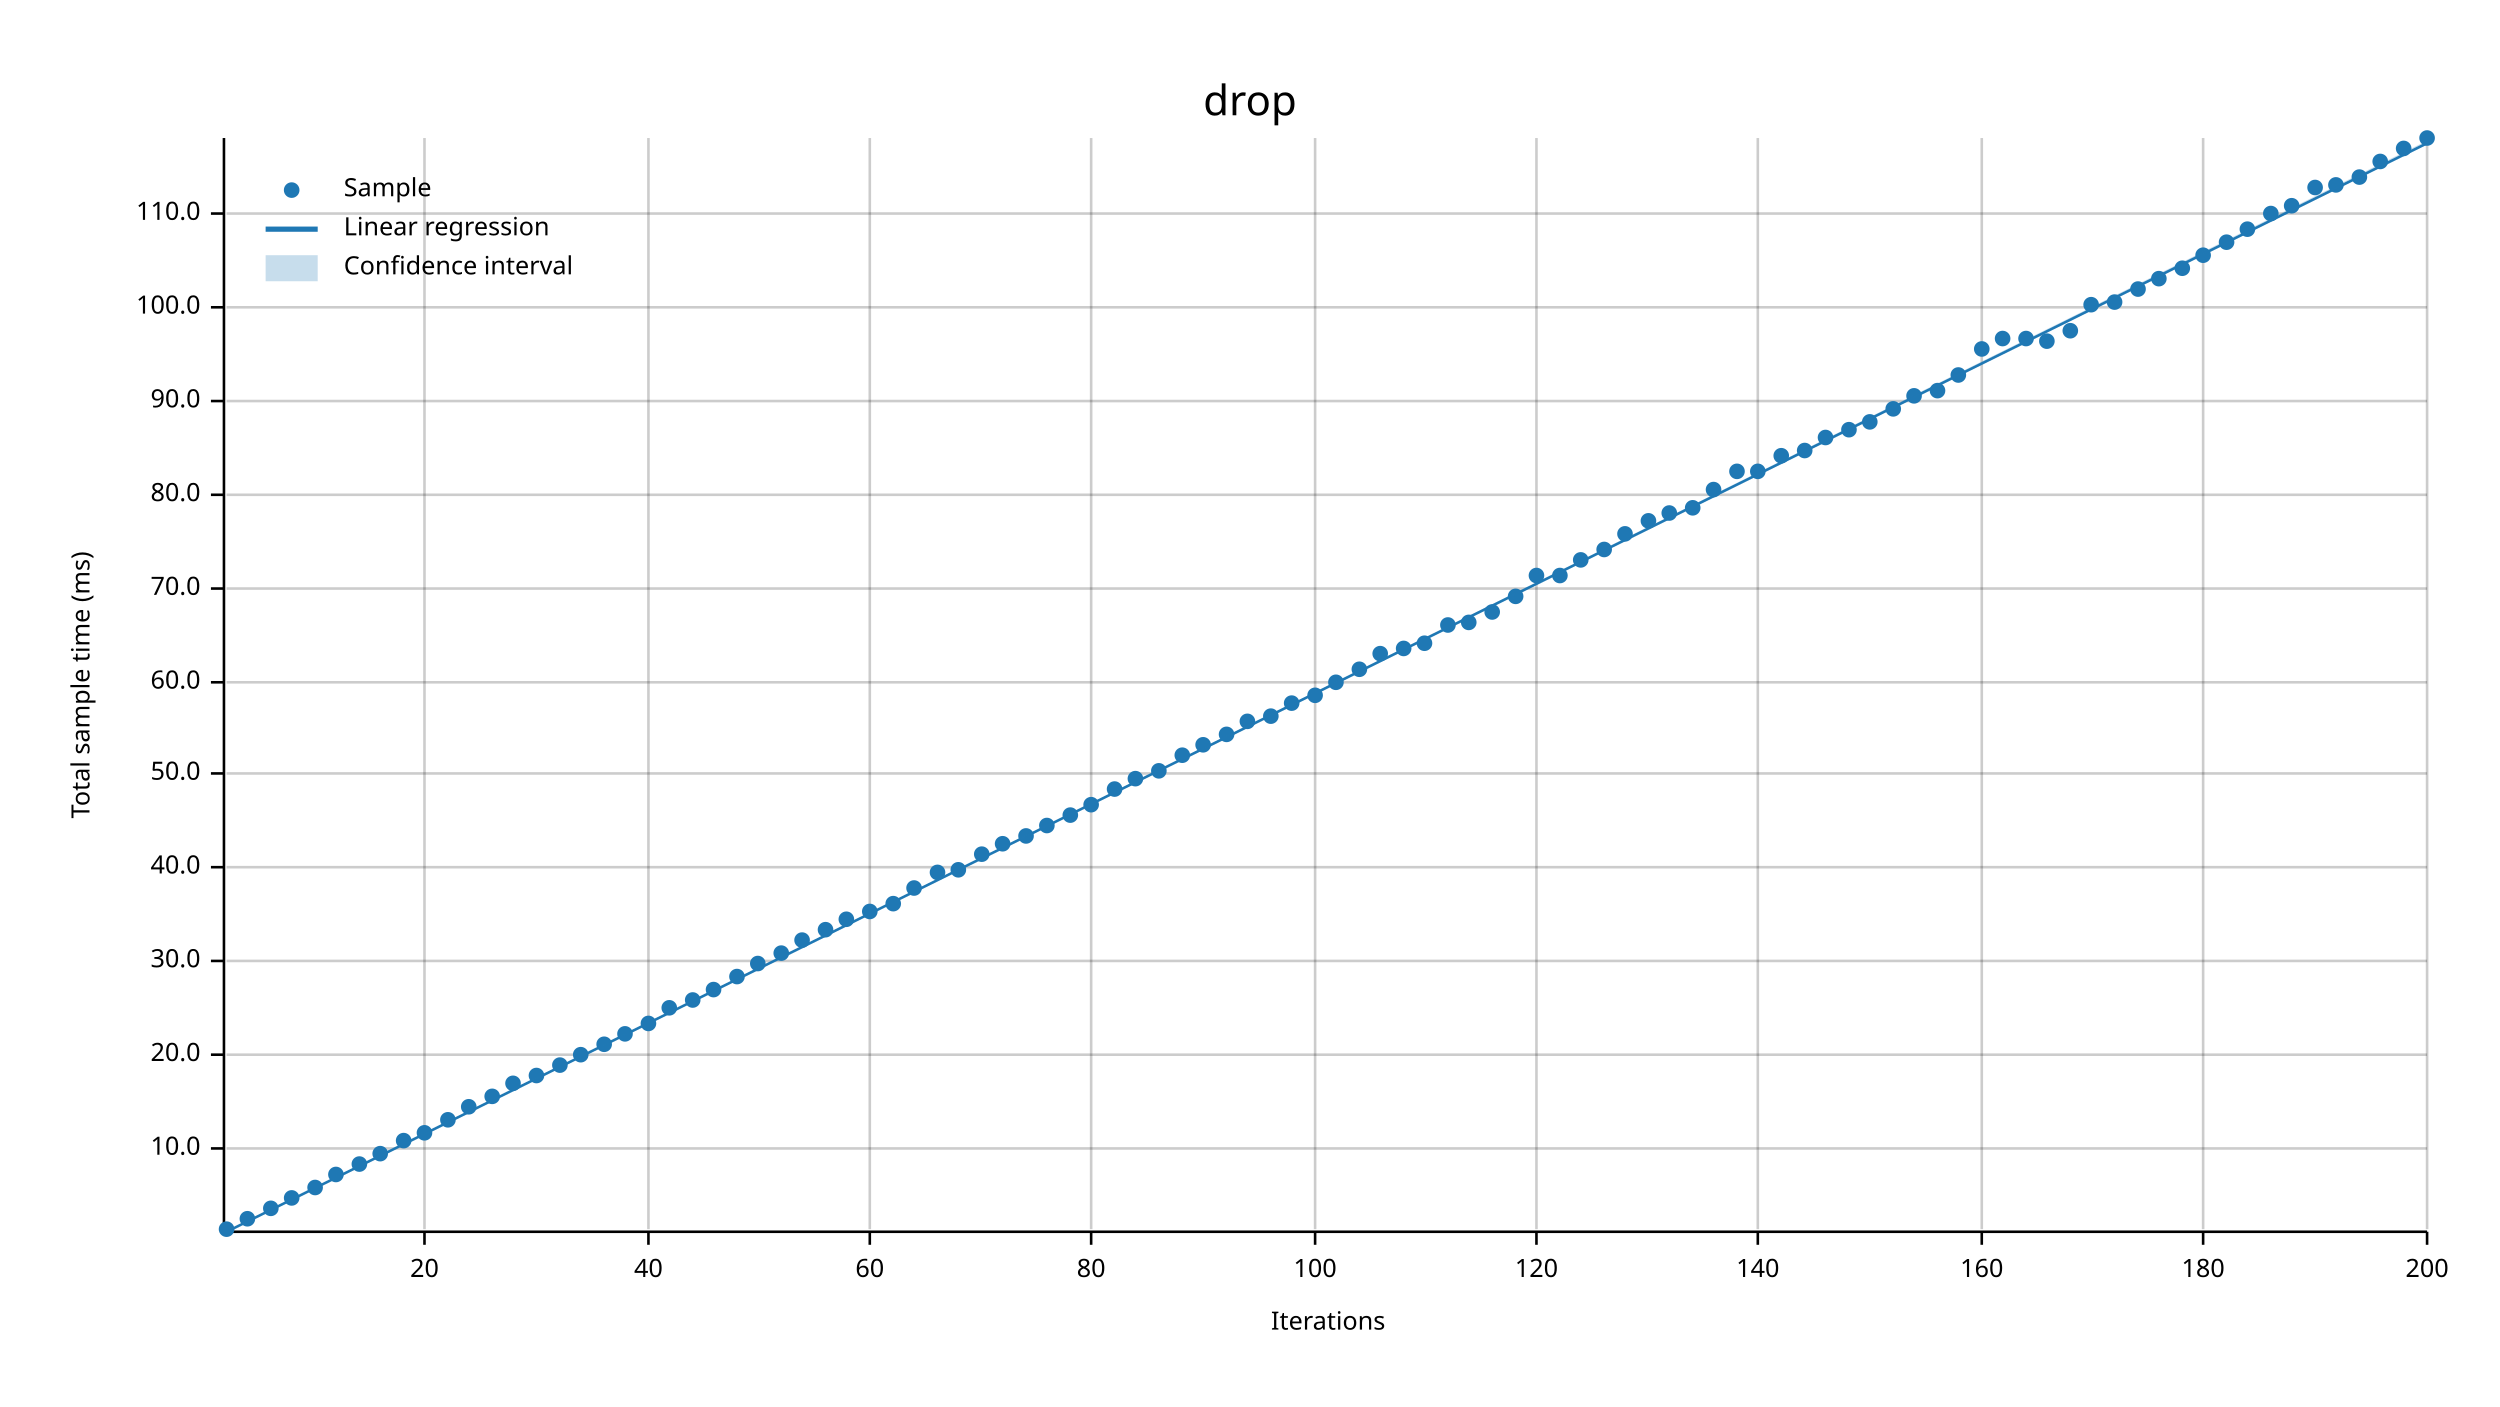
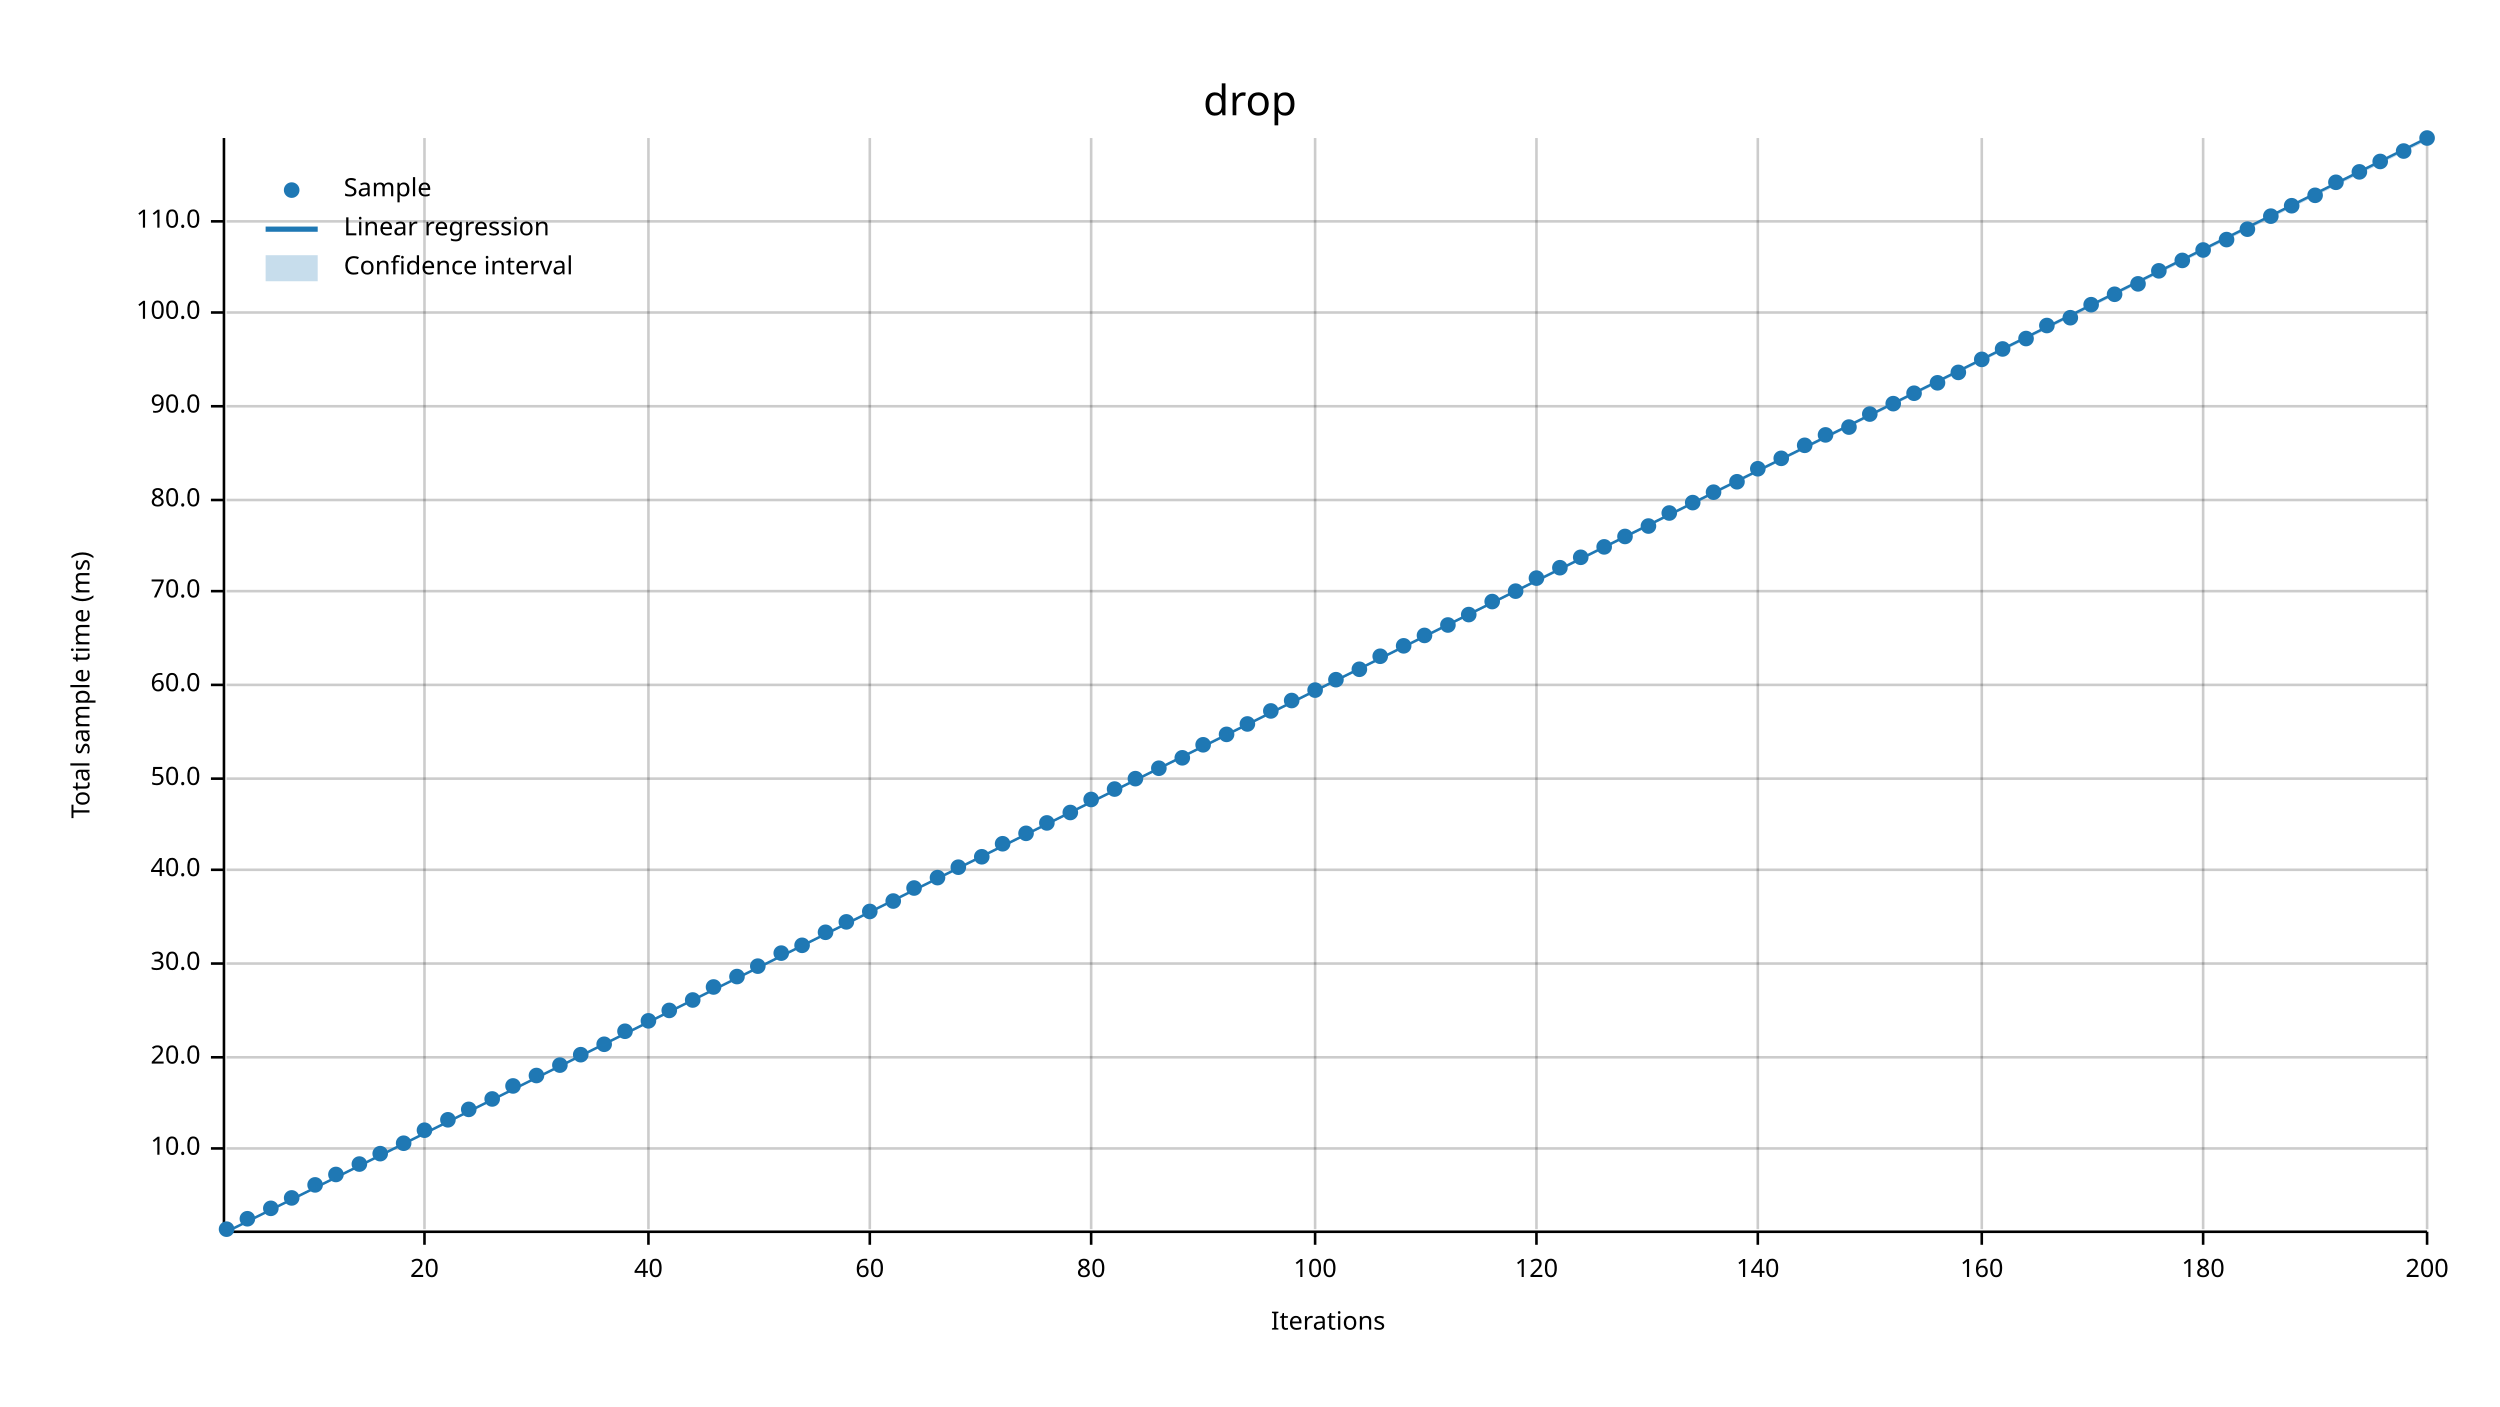
<svg xmlns="http://www.w3.org/2000/svg" width="960" height="540" viewBox="0 0 960 540">
  <text x="480" y="32" dy="0.76em" text-anchor="middle" font-family="sans-serif" font-size="16.129" opacity="1" fill="#000000">
drop
</text>
  <text x="27" y="263" dy="0.76em" text-anchor="middle" font-family="sans-serif" font-size="9.677" opacity="1" fill="#000000" transform="rotate(270, 27, 263)">
Total sample time (ms)
</text>
  <text x="510" y="513" dy="-0.5ex" text-anchor="middle" font-family="sans-serif" font-size="9.677" opacity="1" fill="#000000">
Iterations
</text>
  <line opacity="0.2" stroke="#000000" stroke-width="1" x1="163" y1="472" x2="163" y2="53" />
  <line opacity="0.2" stroke="#000000" stroke-width="1" x1="249" y1="472" x2="249" y2="53" />
  <line opacity="0.2" stroke="#000000" stroke-width="1" x1="334" y1="472" x2="334" y2="53" />
  <line opacity="0.2" stroke="#000000" stroke-width="1" x1="419" y1="472" x2="419" y2="53" />
  <line opacity="0.2" stroke="#000000" stroke-width="1" x1="505" y1="472" x2="505" y2="53" />
  <line opacity="0.2" stroke="#000000" stroke-width="1" x1="590" y1="472" x2="590" y2="53" />
  <line opacity="0.2" stroke="#000000" stroke-width="1" x1="675" y1="472" x2="675" y2="53" />
  <line opacity="0.2" stroke="#000000" stroke-width="1" x1="761" y1="472" x2="761" y2="53" />
  <line opacity="0.2" stroke="#000000" stroke-width="1" x1="846" y1="472" x2="846" y2="53" />
  <line opacity="0.2" stroke="#000000" stroke-width="1" x1="932" y1="472" x2="932" y2="53" />
  <line opacity="0.2" stroke="#000000" stroke-width="1" x1="87" y1="441" x2="932" y2="441" />
-   <line opacity="0.2" stroke="#000000" stroke-width="1" x1="87" y1="405" x2="932" y2="405" />
-   <line opacity="0.2" stroke="#000000" stroke-width="1" x1="87" y1="369" x2="932" y2="369" />
-   <line opacity="0.2" stroke="#000000" stroke-width="1" x1="87" y1="333" x2="932" y2="333" />
-   <line opacity="0.2" stroke="#000000" stroke-width="1" x1="87" y1="297" x2="932" y2="297" />
-   <line opacity="0.2" stroke="#000000" stroke-width="1" x1="87" y1="262" x2="932" y2="262" />
-   <line opacity="0.2" stroke="#000000" stroke-width="1" x1="87" y1="226" x2="932" y2="226" />
-   <line opacity="0.2" stroke="#000000" stroke-width="1" x1="87" y1="190" x2="932" y2="190" />
-   <line opacity="0.2" stroke="#000000" stroke-width="1" x1="87" y1="154" x2="932" y2="154" />
-   <line opacity="0.2" stroke="#000000" stroke-width="1" x1="87" y1="118" x2="932" y2="118" />
-   <line opacity="0.2" stroke="#000000" stroke-width="1" x1="87" y1="82" x2="932" y2="82" />
+   <line opacity="0.2" stroke="#000000" stroke-width="1" x1="87" y1="406" x2="932" y2="406" />
+   <line opacity="0.2" stroke="#000000" stroke-width="1" x1="87" y1="370" x2="932" y2="370" />
+   <line opacity="0.2" stroke="#000000" stroke-width="1" x1="87" y1="334" x2="932" y2="334" />
+   <line opacity="0.2" stroke="#000000" stroke-width="1" x1="87" y1="299" x2="932" y2="299" />
+   <line opacity="0.2" stroke="#000000" stroke-width="1" x1="87" y1="263" x2="932" y2="263" />
+   <line opacity="0.2" stroke="#000000" stroke-width="1" x1="87" y1="227" x2="932" y2="227" />
+   <line opacity="0.2" stroke="#000000" stroke-width="1" x1="87" y1="192" x2="932" y2="192" />
+   <line opacity="0.2" stroke="#000000" stroke-width="1" x1="87" y1="156" x2="932" y2="156" />
+   <line opacity="0.2" stroke="#000000" stroke-width="1" x1="87" y1="120" x2="932" y2="120" />
+   <line opacity="0.2" stroke="#000000" stroke-width="1" x1="87" y1="85" x2="932" y2="85" />
  <polyline fill="none" opacity="1" stroke="#000000" stroke-width="1" points="86,53 86,472 " />
  <text x="77" y="441" dy="0.5ex" text-anchor="end" font-family="sans-serif" font-size="9.677" opacity="1" fill="#000000">
10.0
</text>
  <polyline fill="none" opacity="1" stroke="#000000" stroke-width="1" points="81,441 86,441 " />
-   <text x="77" y="405" dy="0.5ex" text-anchor="end" font-family="sans-serif" font-size="9.677" opacity="1" fill="#000000">
+   <text x="77" y="406" dy="0.5ex" text-anchor="end" font-family="sans-serif" font-size="9.677" opacity="1" fill="#000000">
20.0
</text>
-   <polyline fill="none" opacity="1" stroke="#000000" stroke-width="1" points="81,405 86,405 " />
-   <text x="77" y="369" dy="0.5ex" text-anchor="end" font-family="sans-serif" font-size="9.677" opacity="1" fill="#000000">
+   <polyline fill="none" opacity="1" stroke="#000000" stroke-width="1" points="81,406 86,406 " />
+   <text x="77" y="370" dy="0.5ex" text-anchor="end" font-family="sans-serif" font-size="9.677" opacity="1" fill="#000000">
30.0
</text>
-   <polyline fill="none" opacity="1" stroke="#000000" stroke-width="1" points="81,369 86,369 " />
-   <text x="77" y="333" dy="0.5ex" text-anchor="end" font-family="sans-serif" font-size="9.677" opacity="1" fill="#000000">
+   <polyline fill="none" opacity="1" stroke="#000000" stroke-width="1" points="81,370 86,370 " />
+   <text x="77" y="334" dy="0.5ex" text-anchor="end" font-family="sans-serif" font-size="9.677" opacity="1" fill="#000000">
40.0
</text>
-   <polyline fill="none" opacity="1" stroke="#000000" stroke-width="1" points="81,333 86,333 " />
-   <text x="77" y="297" dy="0.5ex" text-anchor="end" font-family="sans-serif" font-size="9.677" opacity="1" fill="#000000">
+   <polyline fill="none" opacity="1" stroke="#000000" stroke-width="1" points="81,334 86,334 " />
+   <text x="77" y="299" dy="0.5ex" text-anchor="end" font-family="sans-serif" font-size="9.677" opacity="1" fill="#000000">
50.0
</text>
-   <polyline fill="none" opacity="1" stroke="#000000" stroke-width="1" points="81,297 86,297 " />
-   <text x="77" y="262" dy="0.5ex" text-anchor="end" font-family="sans-serif" font-size="9.677" opacity="1" fill="#000000">
+   <polyline fill="none" opacity="1" stroke="#000000" stroke-width="1" points="81,299 86,299 " />
+   <text x="77" y="263" dy="0.5ex" text-anchor="end" font-family="sans-serif" font-size="9.677" opacity="1" fill="#000000">
60.0
</text>
-   <polyline fill="none" opacity="1" stroke="#000000" stroke-width="1" points="81,262 86,262 " />
-   <text x="77" y="226" dy="0.5ex" text-anchor="end" font-family="sans-serif" font-size="9.677" opacity="1" fill="#000000">
+   <polyline fill="none" opacity="1" stroke="#000000" stroke-width="1" points="81,263 86,263 " />
+   <text x="77" y="227" dy="0.5ex" text-anchor="end" font-family="sans-serif" font-size="9.677" opacity="1" fill="#000000">
70.0
</text>
-   <polyline fill="none" opacity="1" stroke="#000000" stroke-width="1" points="81,226 86,226 " />
-   <text x="77" y="190" dy="0.5ex" text-anchor="end" font-family="sans-serif" font-size="9.677" opacity="1" fill="#000000">
+   <polyline fill="none" opacity="1" stroke="#000000" stroke-width="1" points="81,227 86,227 " />
+   <text x="77" y="192" dy="0.5ex" text-anchor="end" font-family="sans-serif" font-size="9.677" opacity="1" fill="#000000">
80.0
</text>
-   <polyline fill="none" opacity="1" stroke="#000000" stroke-width="1" points="81,190 86,190 " />
-   <text x="77" y="154" dy="0.5ex" text-anchor="end" font-family="sans-serif" font-size="9.677" opacity="1" fill="#000000">
+   <polyline fill="none" opacity="1" stroke="#000000" stroke-width="1" points="81,192 86,192 " />
+   <text x="77" y="156" dy="0.5ex" text-anchor="end" font-family="sans-serif" font-size="9.677" opacity="1" fill="#000000">
90.0
</text>
-   <polyline fill="none" opacity="1" stroke="#000000" stroke-width="1" points="81,154 86,154 " />
-   <text x="77" y="118" dy="0.5ex" text-anchor="end" font-family="sans-serif" font-size="9.677" opacity="1" fill="#000000">
+   <polyline fill="none" opacity="1" stroke="#000000" stroke-width="1" points="81,156 86,156 " />
+   <text x="77" y="120" dy="0.5ex" text-anchor="end" font-family="sans-serif" font-size="9.677" opacity="1" fill="#000000">
100.0
</text>
-   <polyline fill="none" opacity="1" stroke="#000000" stroke-width="1" points="81,118 86,118 " />
-   <text x="77" y="82" dy="0.5ex" text-anchor="end" font-family="sans-serif" font-size="9.677" opacity="1" fill="#000000">
+   <polyline fill="none" opacity="1" stroke="#000000" stroke-width="1" points="81,120 86,120 " />
+   <text x="77" y="85" dy="0.5ex" text-anchor="end" font-family="sans-serif" font-size="9.677" opacity="1" fill="#000000">
110.0
</text>
-   <polyline fill="none" opacity="1" stroke="#000000" stroke-width="1" points="81,82 86,82 " />
+   <polyline fill="none" opacity="1" stroke="#000000" stroke-width="1" points="81,85 86,85 " />
  <polyline fill="none" opacity="1" stroke="#000000" stroke-width="1" points="87,473 932,473 " />
  <text x="163" y="483" dy="0.76em" text-anchor="middle" font-family="sans-serif" font-size="9.677" opacity="1" fill="#000000">
20
</text>
  <polyline fill="none" opacity="1" stroke="#000000" stroke-width="1" points="163,473 163,478 " />
  <text x="249" y="483" dy="0.76em" text-anchor="middle" font-family="sans-serif" font-size="9.677" opacity="1" fill="#000000">
40
</text>
  <polyline fill="none" opacity="1" stroke="#000000" stroke-width="1" points="249,473 249,478 " />
  <text x="334" y="483" dy="0.76em" text-anchor="middle" font-family="sans-serif" font-size="9.677" opacity="1" fill="#000000">
60
</text>
  <polyline fill="none" opacity="1" stroke="#000000" stroke-width="1" points="334,473 334,478 " />
  <text x="419" y="483" dy="0.76em" text-anchor="middle" font-family="sans-serif" font-size="9.677" opacity="1" fill="#000000">
80
</text>
  <polyline fill="none" opacity="1" stroke="#000000" stroke-width="1" points="419,473 419,478 " />
  <text x="505" y="483" dy="0.76em" text-anchor="middle" font-family="sans-serif" font-size="9.677" opacity="1" fill="#000000">
100
</text>
  <polyline fill="none" opacity="1" stroke="#000000" stroke-width="1" points="505,473 505,478 " />
  <text x="590" y="483" dy="0.76em" text-anchor="middle" font-family="sans-serif" font-size="9.677" opacity="1" fill="#000000">
120
</text>
  <polyline fill="none" opacity="1" stroke="#000000" stroke-width="1" points="590,473 590,478 " />
  <text x="675" y="483" dy="0.76em" text-anchor="middle" font-family="sans-serif" font-size="9.677" opacity="1" fill="#000000">
140
</text>
  <polyline fill="none" opacity="1" stroke="#000000" stroke-width="1" points="675,473 675,478 " />
  <text x="761" y="483" dy="0.76em" text-anchor="middle" font-family="sans-serif" font-size="9.677" opacity="1" fill="#000000">
160
</text>
  <polyline fill="none" opacity="1" stroke="#000000" stroke-width="1" points="761,473 761,478 " />
  <text x="846" y="483" dy="0.76em" text-anchor="middle" font-family="sans-serif" font-size="9.677" opacity="1" fill="#000000">
180
</text>
  <polyline fill="none" opacity="1" stroke="#000000" stroke-width="1" points="846,473 846,478 " />
  <text x="932" y="483" dy="0.76em" text-anchor="middle" font-family="sans-serif" font-size="9.677" opacity="1" fill="#000000">
200
</text>
  <polyline fill="none" opacity="1" stroke="#000000" stroke-width="1" points="932,473 932,478 " />
  <circle cx="87" cy="472" r="3" opacity="1" fill="#1F78B4" stroke="none" stroke-width="1" />
  <circle cx="95" cy="468" r="3" opacity="1" fill="#1F78B4" stroke="none" stroke-width="1" />
  <circle cx="104" cy="464" r="3" opacity="1" fill="#1F78B4" stroke="none" stroke-width="1" />
  <circle cx="112" cy="460" r="3" opacity="1" fill="#1F78B4" stroke="none" stroke-width="1" />
-   <circle cx="121" cy="456" r="3" opacity="1" fill="#1F78B4" stroke="none" stroke-width="1" />
+   <circle cx="121" cy="455" r="3" opacity="1" fill="#1F78B4" stroke="none" stroke-width="1" />
  <circle cx="129" cy="451" r="3" opacity="1" fill="#1F78B4" stroke="none" stroke-width="1" />
  <circle cx="138" cy="447" r="3" opacity="1" fill="#1F78B4" stroke="none" stroke-width="1" />
  <circle cx="146" cy="443" r="3" opacity="1" fill="#1F78B4" stroke="none" stroke-width="1" />
-   <circle cx="155" cy="438" r="3" opacity="1" fill="#1F78B4" stroke="none" stroke-width="1" />
-   <circle cx="163" cy="435" r="3" opacity="1" fill="#1F78B4" stroke="none" stroke-width="1" />
+   <circle cx="155" cy="439" r="3" opacity="1" fill="#1F78B4" stroke="none" stroke-width="1" />
+   <circle cx="163" cy="434" r="3" opacity="1" fill="#1F78B4" stroke="none" stroke-width="1" />
  <circle cx="172" cy="430" r="3" opacity="1" fill="#1F78B4" stroke="none" stroke-width="1" />
-   <circle cx="180" cy="425" r="3" opacity="1" fill="#1F78B4" stroke="none" stroke-width="1" />
-   <circle cx="189" cy="421" r="3" opacity="1" fill="#1F78B4" stroke="none" stroke-width="1" />
-   <circle cx="197" cy="416" r="3" opacity="1" fill="#1F78B4" stroke="none" stroke-width="1" />
+   <circle cx="180" cy="426" r="3" opacity="1" fill="#1F78B4" stroke="none" stroke-width="1" />
+   <circle cx="189" cy="422" r="3" opacity="1" fill="#1F78B4" stroke="none" stroke-width="1" />
+   <circle cx="197" cy="417" r="3" opacity="1" fill="#1F78B4" stroke="none" stroke-width="1" />
  <circle cx="206" cy="413" r="3" opacity="1" fill="#1F78B4" stroke="none" stroke-width="1" />
  <circle cx="215" cy="409" r="3" opacity="1" fill="#1F78B4" stroke="none" stroke-width="1" />
  <circle cx="223" cy="405" r="3" opacity="1" fill="#1F78B4" stroke="none" stroke-width="1" />
  <circle cx="232" cy="401" r="3" opacity="1" fill="#1F78B4" stroke="none" stroke-width="1" />
-   <circle cx="240" cy="397" r="3" opacity="1" fill="#1F78B4" stroke="none" stroke-width="1" />
-   <circle cx="249" cy="393" r="3" opacity="1" fill="#1F78B4" stroke="none" stroke-width="1" />
-   <circle cx="257" cy="387" r="3" opacity="1" fill="#1F78B4" stroke="none" stroke-width="1" />
+   <circle cx="240" cy="396" r="3" opacity="1" fill="#1F78B4" stroke="none" stroke-width="1" />
+   <circle cx="249" cy="392" r="3" opacity="1" fill="#1F78B4" stroke="none" stroke-width="1" />
+   <circle cx="257" cy="388" r="3" opacity="1" fill="#1F78B4" stroke="none" stroke-width="1" />
  <circle cx="266" cy="384" r="3" opacity="1" fill="#1F78B4" stroke="none" stroke-width="1" />
-   <circle cx="274" cy="380" r="3" opacity="1" fill="#1F78B4" stroke="none" stroke-width="1" />
+   <circle cx="274" cy="379" r="3" opacity="1" fill="#1F78B4" stroke="none" stroke-width="1" />
  <circle cx="283" cy="375" r="3" opacity="1" fill="#1F78B4" stroke="none" stroke-width="1" />
-   <circle cx="291" cy="370" r="3" opacity="1" fill="#1F78B4" stroke="none" stroke-width="1" />
+   <circle cx="291" cy="371" r="3" opacity="1" fill="#1F78B4" stroke="none" stroke-width="1" />
  <circle cx="300" cy="366" r="3" opacity="1" fill="#1F78B4" stroke="none" stroke-width="1" />
-   <circle cx="308" cy="361" r="3" opacity="1" fill="#1F78B4" stroke="none" stroke-width="1" />
-   <circle cx="317" cy="357" r="3" opacity="1" fill="#1F78B4" stroke="none" stroke-width="1" />
-   <circle cx="325" cy="353" r="3" opacity="1" fill="#1F78B4" stroke="none" stroke-width="1" />
+   <circle cx="308" cy="363" r="3" opacity="1" fill="#1F78B4" stroke="none" stroke-width="1" />
+   <circle cx="317" cy="358" r="3" opacity="1" fill="#1F78B4" stroke="none" stroke-width="1" />
+   <circle cx="325" cy="354" r="3" opacity="1" fill="#1F78B4" stroke="none" stroke-width="1" />
  <circle cx="334" cy="350" r="3" opacity="1" fill="#1F78B4" stroke="none" stroke-width="1" />
-   <circle cx="343" cy="347" r="3" opacity="1" fill="#1F78B4" stroke="none" stroke-width="1" />
+   <circle cx="343" cy="346" r="3" opacity="1" fill="#1F78B4" stroke="none" stroke-width="1" />
  <circle cx="351" cy="341" r="3" opacity="1" fill="#1F78B4" stroke="none" stroke-width="1" />
-   <circle cx="360" cy="335" r="3" opacity="1" fill="#1F78B4" stroke="none" stroke-width="1" />
-   <circle cx="368" cy="334" r="3" opacity="1" fill="#1F78B4" stroke="none" stroke-width="1" />
-   <circle cx="377" cy="328" r="3" opacity="1" fill="#1F78B4" stroke="none" stroke-width="1" />
+   <circle cx="360" cy="337" r="3" opacity="1" fill="#1F78B4" stroke="none" stroke-width="1" />
+   <circle cx="368" cy="333" r="3" opacity="1" fill="#1F78B4" stroke="none" stroke-width="1" />
+   <circle cx="377" cy="329" r="3" opacity="1" fill="#1F78B4" stroke="none" stroke-width="1" />
  <circle cx="385" cy="324" r="3" opacity="1" fill="#1F78B4" stroke="none" stroke-width="1" />
-   <circle cx="394" cy="321" r="3" opacity="1" fill="#1F78B4" stroke="none" stroke-width="1" />
-   <circle cx="402" cy="317" r="3" opacity="1" fill="#1F78B4" stroke="none" stroke-width="1" />
-   <circle cx="411" cy="313" r="3" opacity="1" fill="#1F78B4" stroke="none" stroke-width="1" />
-   <circle cx="419" cy="309" r="3" opacity="1" fill="#1F78B4" stroke="none" stroke-width="1" />
+   <circle cx="394" cy="320" r="3" opacity="1" fill="#1F78B4" stroke="none" stroke-width="1" />
+   <circle cx="402" cy="316" r="3" opacity="1" fill="#1F78B4" stroke="none" stroke-width="1" />
+   <circle cx="411" cy="312" r="3" opacity="1" fill="#1F78B4" stroke="none" stroke-width="1" />
+   <circle cx="419" cy="307" r="3" opacity="1" fill="#1F78B4" stroke="none" stroke-width="1" />
  <circle cx="428" cy="303" r="3" opacity="1" fill="#1F78B4" stroke="none" stroke-width="1" />
  <circle cx="436" cy="299" r="3" opacity="1" fill="#1F78B4" stroke="none" stroke-width="1" />
-   <circle cx="445" cy="296" r="3" opacity="1" fill="#1F78B4" stroke="none" stroke-width="1" />
-   <circle cx="454" cy="290" r="3" opacity="1" fill="#1F78B4" stroke="none" stroke-width="1" />
+   <circle cx="445" cy="295" r="3" opacity="1" fill="#1F78B4" stroke="none" stroke-width="1" />
+   <circle cx="454" cy="291" r="3" opacity="1" fill="#1F78B4" stroke="none" stroke-width="1" />
  <circle cx="462" cy="286" r="3" opacity="1" fill="#1F78B4" stroke="none" stroke-width="1" />
  <circle cx="471" cy="282" r="3" opacity="1" fill="#1F78B4" stroke="none" stroke-width="1" />
-   <circle cx="479" cy="277" r="3" opacity="1" fill="#1F78B4" stroke="none" stroke-width="1" />
-   <circle cx="488" cy="275" r="3" opacity="1" fill="#1F78B4" stroke="none" stroke-width="1" />
-   <circle cx="496" cy="270" r="3" opacity="1" fill="#1F78B4" stroke="none" stroke-width="1" />
-   <circle cx="505" cy="267" r="3" opacity="1" fill="#1F78B4" stroke="none" stroke-width="1" />
-   <circle cx="513" cy="262" r="3" opacity="1" fill="#1F78B4" stroke="none" stroke-width="1" />
+   <circle cx="479" cy="278" r="3" opacity="1" fill="#1F78B4" stroke="none" stroke-width="1" />
+   <circle cx="488" cy="273" r="3" opacity="1" fill="#1F78B4" stroke="none" stroke-width="1" />
+   <circle cx="496" cy="269" r="3" opacity="1" fill="#1F78B4" stroke="none" stroke-width="1" />
+   <circle cx="505" cy="265" r="3" opacity="1" fill="#1F78B4" stroke="none" stroke-width="1" />
+   <circle cx="513" cy="261" r="3" opacity="1" fill="#1F78B4" stroke="none" stroke-width="1" />
  <circle cx="522" cy="257" r="3" opacity="1" fill="#1F78B4" stroke="none" stroke-width="1" />
-   <circle cx="530" cy="251" r="3" opacity="1" fill="#1F78B4" stroke="none" stroke-width="1" />
-   <circle cx="539" cy="249" r="3" opacity="1" fill="#1F78B4" stroke="none" stroke-width="1" />
-   <circle cx="547" cy="247" r="3" opacity="1" fill="#1F78B4" stroke="none" stroke-width="1" />
+   <circle cx="530" cy="252" r="3" opacity="1" fill="#1F78B4" stroke="none" stroke-width="1" />
+   <circle cx="539" cy="248" r="3" opacity="1" fill="#1F78B4" stroke="none" stroke-width="1" />
+   <circle cx="547" cy="244" r="3" opacity="1" fill="#1F78B4" stroke="none" stroke-width="1" />
  <circle cx="556" cy="240" r="3" opacity="1" fill="#1F78B4" stroke="none" stroke-width="1" />
-   <circle cx="564" cy="239" r="3" opacity="1" fill="#1F78B4" stroke="none" stroke-width="1" />
-   <circle cx="573" cy="235" r="3" opacity="1" fill="#1F78B4" stroke="none" stroke-width="1" />
-   <circle cx="582" cy="229" r="3" opacity="1" fill="#1F78B4" stroke="none" stroke-width="1" />
-   <circle cx="590" cy="221" r="3" opacity="1" fill="#1F78B4" stroke="none" stroke-width="1" />
-   <circle cx="599" cy="221" r="3" opacity="1" fill="#1F78B4" stroke="none" stroke-width="1" />
-   <circle cx="607" cy="215" r="3" opacity="1" fill="#1F78B4" stroke="none" stroke-width="1" />
-   <circle cx="616" cy="211" r="3" opacity="1" fill="#1F78B4" stroke="none" stroke-width="1" />
-   <circle cx="624" cy="205" r="3" opacity="1" fill="#1F78B4" stroke="none" stroke-width="1" />
-   <circle cx="633" cy="200" r="3" opacity="1" fill="#1F78B4" stroke="none" stroke-width="1" />
+   <circle cx="564" cy="236" r="3" opacity="1" fill="#1F78B4" stroke="none" stroke-width="1" />
+   <circle cx="573" cy="231" r="3" opacity="1" fill="#1F78B4" stroke="none" stroke-width="1" />
+   <circle cx="582" cy="227" r="3" opacity="1" fill="#1F78B4" stroke="none" stroke-width="1" />
+   <circle cx="590" cy="222" r="3" opacity="1" fill="#1F78B4" stroke="none" stroke-width="1" />
+   <circle cx="599" cy="218" r="3" opacity="1" fill="#1F78B4" stroke="none" stroke-width="1" />
+   <circle cx="607" cy="214" r="3" opacity="1" fill="#1F78B4" stroke="none" stroke-width="1" />
+   <circle cx="616" cy="210" r="3" opacity="1" fill="#1F78B4" stroke="none" stroke-width="1" />
+   <circle cx="624" cy="206" r="3" opacity="1" fill="#1F78B4" stroke="none" stroke-width="1" />
+   <circle cx="633" cy="202" r="3" opacity="1" fill="#1F78B4" stroke="none" stroke-width="1" />
  <circle cx="641" cy="197" r="3" opacity="1" fill="#1F78B4" stroke="none" stroke-width="1" />
-   <circle cx="650" cy="195" r="3" opacity="1" fill="#1F78B4" stroke="none" stroke-width="1" />
-   <circle cx="658" cy="188" r="3" opacity="1" fill="#1F78B4" stroke="none" stroke-width="1" />
-   <circle cx="667" cy="181" r="3" opacity="1" fill="#1F78B4" stroke="none" stroke-width="1" />
-   <circle cx="675" cy="181" r="3" opacity="1" fill="#1F78B4" stroke="none" stroke-width="1" />
-   <circle cx="684" cy="175" r="3" opacity="1" fill="#1F78B4" stroke="none" stroke-width="1" />
-   <circle cx="693" cy="173" r="3" opacity="1" fill="#1F78B4" stroke="none" stroke-width="1" />
-   <circle cx="701" cy="168" r="3" opacity="1" fill="#1F78B4" stroke="none" stroke-width="1" />
-   <circle cx="710" cy="165" r="3" opacity="1" fill="#1F78B4" stroke="none" stroke-width="1" />
-   <circle cx="718" cy="162" r="3" opacity="1" fill="#1F78B4" stroke="none" stroke-width="1" />
-   <circle cx="727" cy="157" r="3" opacity="1" fill="#1F78B4" stroke="none" stroke-width="1" />
-   <circle cx="735" cy="152" r="3" opacity="1" fill="#1F78B4" stroke="none" stroke-width="1" />
-   <circle cx="744" cy="150" r="3" opacity="1" fill="#1F78B4" stroke="none" stroke-width="1" />
-   <circle cx="752" cy="144" r="3" opacity="1" fill="#1F78B4" stroke="none" stroke-width="1" />
-   <circle cx="761" cy="134" r="3" opacity="1" fill="#1F78B4" stroke="none" stroke-width="1" />
-   <circle cx="769" cy="130" r="3" opacity="1" fill="#1F78B4" stroke="none" stroke-width="1" />
+   <circle cx="650" cy="193" r="3" opacity="1" fill="#1F78B4" stroke="none" stroke-width="1" />
+   <circle cx="658" cy="189" r="3" opacity="1" fill="#1F78B4" stroke="none" stroke-width="1" />
+   <circle cx="667" cy="185" r="3" opacity="1" fill="#1F78B4" stroke="none" stroke-width="1" />
+   <circle cx="675" cy="180" r="3" opacity="1" fill="#1F78B4" stroke="none" stroke-width="1" />
+   <circle cx="684" cy="176" r="3" opacity="1" fill="#1F78B4" stroke="none" stroke-width="1" />
+   <circle cx="693" cy="171" r="3" opacity="1" fill="#1F78B4" stroke="none" stroke-width="1" />
+   <circle cx="701" cy="167" r="3" opacity="1" fill="#1F78B4" stroke="none" stroke-width="1" />
+   <circle cx="710" cy="164" r="3" opacity="1" fill="#1F78B4" stroke="none" stroke-width="1" />
+   <circle cx="718" cy="159" r="3" opacity="1" fill="#1F78B4" stroke="none" stroke-width="1" />
+   <circle cx="727" cy="155" r="3" opacity="1" fill="#1F78B4" stroke="none" stroke-width="1" />
+   <circle cx="735" cy="151" r="3" opacity="1" fill="#1F78B4" stroke="none" stroke-width="1" />
+   <circle cx="744" cy="147" r="3" opacity="1" fill="#1F78B4" stroke="none" stroke-width="1" />
+   <circle cx="752" cy="143" r="3" opacity="1" fill="#1F78B4" stroke="none" stroke-width="1" />
+   <circle cx="761" cy="138" r="3" opacity="1" fill="#1F78B4" stroke="none" stroke-width="1" />
+   <circle cx="769" cy="134" r="3" opacity="1" fill="#1F78B4" stroke="none" stroke-width="1" />
  <circle cx="778" cy="130" r="3" opacity="1" fill="#1F78B4" stroke="none" stroke-width="1" />
-   <circle cx="786" cy="131" r="3" opacity="1" fill="#1F78B4" stroke="none" stroke-width="1" />
-   <circle cx="795" cy="127" r="3" opacity="1" fill="#1F78B4" stroke="none" stroke-width="1" />
+   <circle cx="786" cy="125" r="3" opacity="1" fill="#1F78B4" stroke="none" stroke-width="1" />
+   <circle cx="795" cy="122" r="3" opacity="1" fill="#1F78B4" stroke="none" stroke-width="1" />
  <circle cx="803" cy="117" r="3" opacity="1" fill="#1F78B4" stroke="none" stroke-width="1" />
-   <circle cx="812" cy="116" r="3" opacity="1" fill="#1F78B4" stroke="none" stroke-width="1" />
-   <circle cx="821" cy="111" r="3" opacity="1" fill="#1F78B4" stroke="none" stroke-width="1" />
-   <circle cx="829" cy="107" r="3" opacity="1" fill="#1F78B4" stroke="none" stroke-width="1" />
-   <circle cx="838" cy="103" r="3" opacity="1" fill="#1F78B4" stroke="none" stroke-width="1" />
-   <circle cx="846" cy="98" r="3" opacity="1" fill="#1F78B4" stroke="none" stroke-width="1" />
-   <circle cx="855" cy="93" r="3" opacity="1" fill="#1F78B4" stroke="none" stroke-width="1" />
+   <circle cx="812" cy="113" r="3" opacity="1" fill="#1F78B4" stroke="none" stroke-width="1" />
+   <circle cx="821" cy="109" r="3" opacity="1" fill="#1F78B4" stroke="none" stroke-width="1" />
+   <circle cx="829" cy="104" r="3" opacity="1" fill="#1F78B4" stroke="none" stroke-width="1" />
+   <circle cx="838" cy="100" r="3" opacity="1" fill="#1F78B4" stroke="none" stroke-width="1" />
+   <circle cx="846" cy="96" r="3" opacity="1" fill="#1F78B4" stroke="none" stroke-width="1" />
+   <circle cx="855" cy="92" r="3" opacity="1" fill="#1F78B4" stroke="none" stroke-width="1" />
  <circle cx="863" cy="88" r="3" opacity="1" fill="#1F78B4" stroke="none" stroke-width="1" />
-   <circle cx="872" cy="82" r="3" opacity="1" fill="#1F78B4" stroke="none" stroke-width="1" />
+   <circle cx="872" cy="83" r="3" opacity="1" fill="#1F78B4" stroke="none" stroke-width="1" />
  <circle cx="880" cy="79" r="3" opacity="1" fill="#1F78B4" stroke="none" stroke-width="1" />
-   <circle cx="889" cy="72" r="3" opacity="1" fill="#1F78B4" stroke="none" stroke-width="1" />
-   <circle cx="897" cy="71" r="3" opacity="1" fill="#1F78B4" stroke="none" stroke-width="1" />
-   <circle cx="906" cy="68" r="3" opacity="1" fill="#1F78B4" stroke="none" stroke-width="1" />
+   <circle cx="889" cy="75" r="3" opacity="1" fill="#1F78B4" stroke="none" stroke-width="1" />
+   <circle cx="897" cy="70" r="3" opacity="1" fill="#1F78B4" stroke="none" stroke-width="1" />
+   <circle cx="906" cy="66" r="3" opacity="1" fill="#1F78B4" stroke="none" stroke-width="1" />
  <circle cx="914" cy="62" r="3" opacity="1" fill="#1F78B4" stroke="none" stroke-width="1" />
-   <circle cx="923" cy="57" r="3" opacity="1" fill="#1F78B4" stroke="none" stroke-width="1" />
+   <circle cx="923" cy="58" r="3" opacity="1" fill="#1F78B4" stroke="none" stroke-width="1" />
  <circle cx="932" cy="53" r="3" opacity="1" fill="#1F78B4" stroke="none" stroke-width="1" />
-   <polyline fill="none" opacity="1" stroke="#1F78B4" stroke-width="1" points="87,473 932,55 " />
-   <polygon opacity="0.25" fill="#1F78B4" points="87,473 932,55 932,54 " />
+   <polyline fill="none" opacity="1" stroke="#1F78B4" stroke-width="1" points="87,473 932,53 " />
+   <polygon opacity="0.25" fill="#1F78B4" points="87,473 932,54 932,53 " />
  <text x="132" y="68" dy="0.76em" text-anchor="start" font-family="sans-serif" font-size="9.677" opacity="1" fill="#000000">
Sample
</text>
  <text x="132" y="83" dy="0.76em" text-anchor="start" font-family="sans-serif" font-size="9.677" opacity="1" fill="#000000">
Linear regression
</text>
  <text x="132" y="98" dy="0.76em" text-anchor="start" font-family="sans-serif" font-size="9.677" opacity="1" fill="#000000">
Confidence interval
</text>
  <circle cx="112" cy="73" r="3" opacity="1" fill="#1F78B4" stroke="none" stroke-width="1" />
  <polyline fill="none" opacity="1" stroke="#1F78B4" stroke-width="2" points="102,88 122,88 " />
  <rect x="102" y="98" width="20" height="10" opacity="0.25" fill="#1F78B4" stroke="none" />
</svg>
